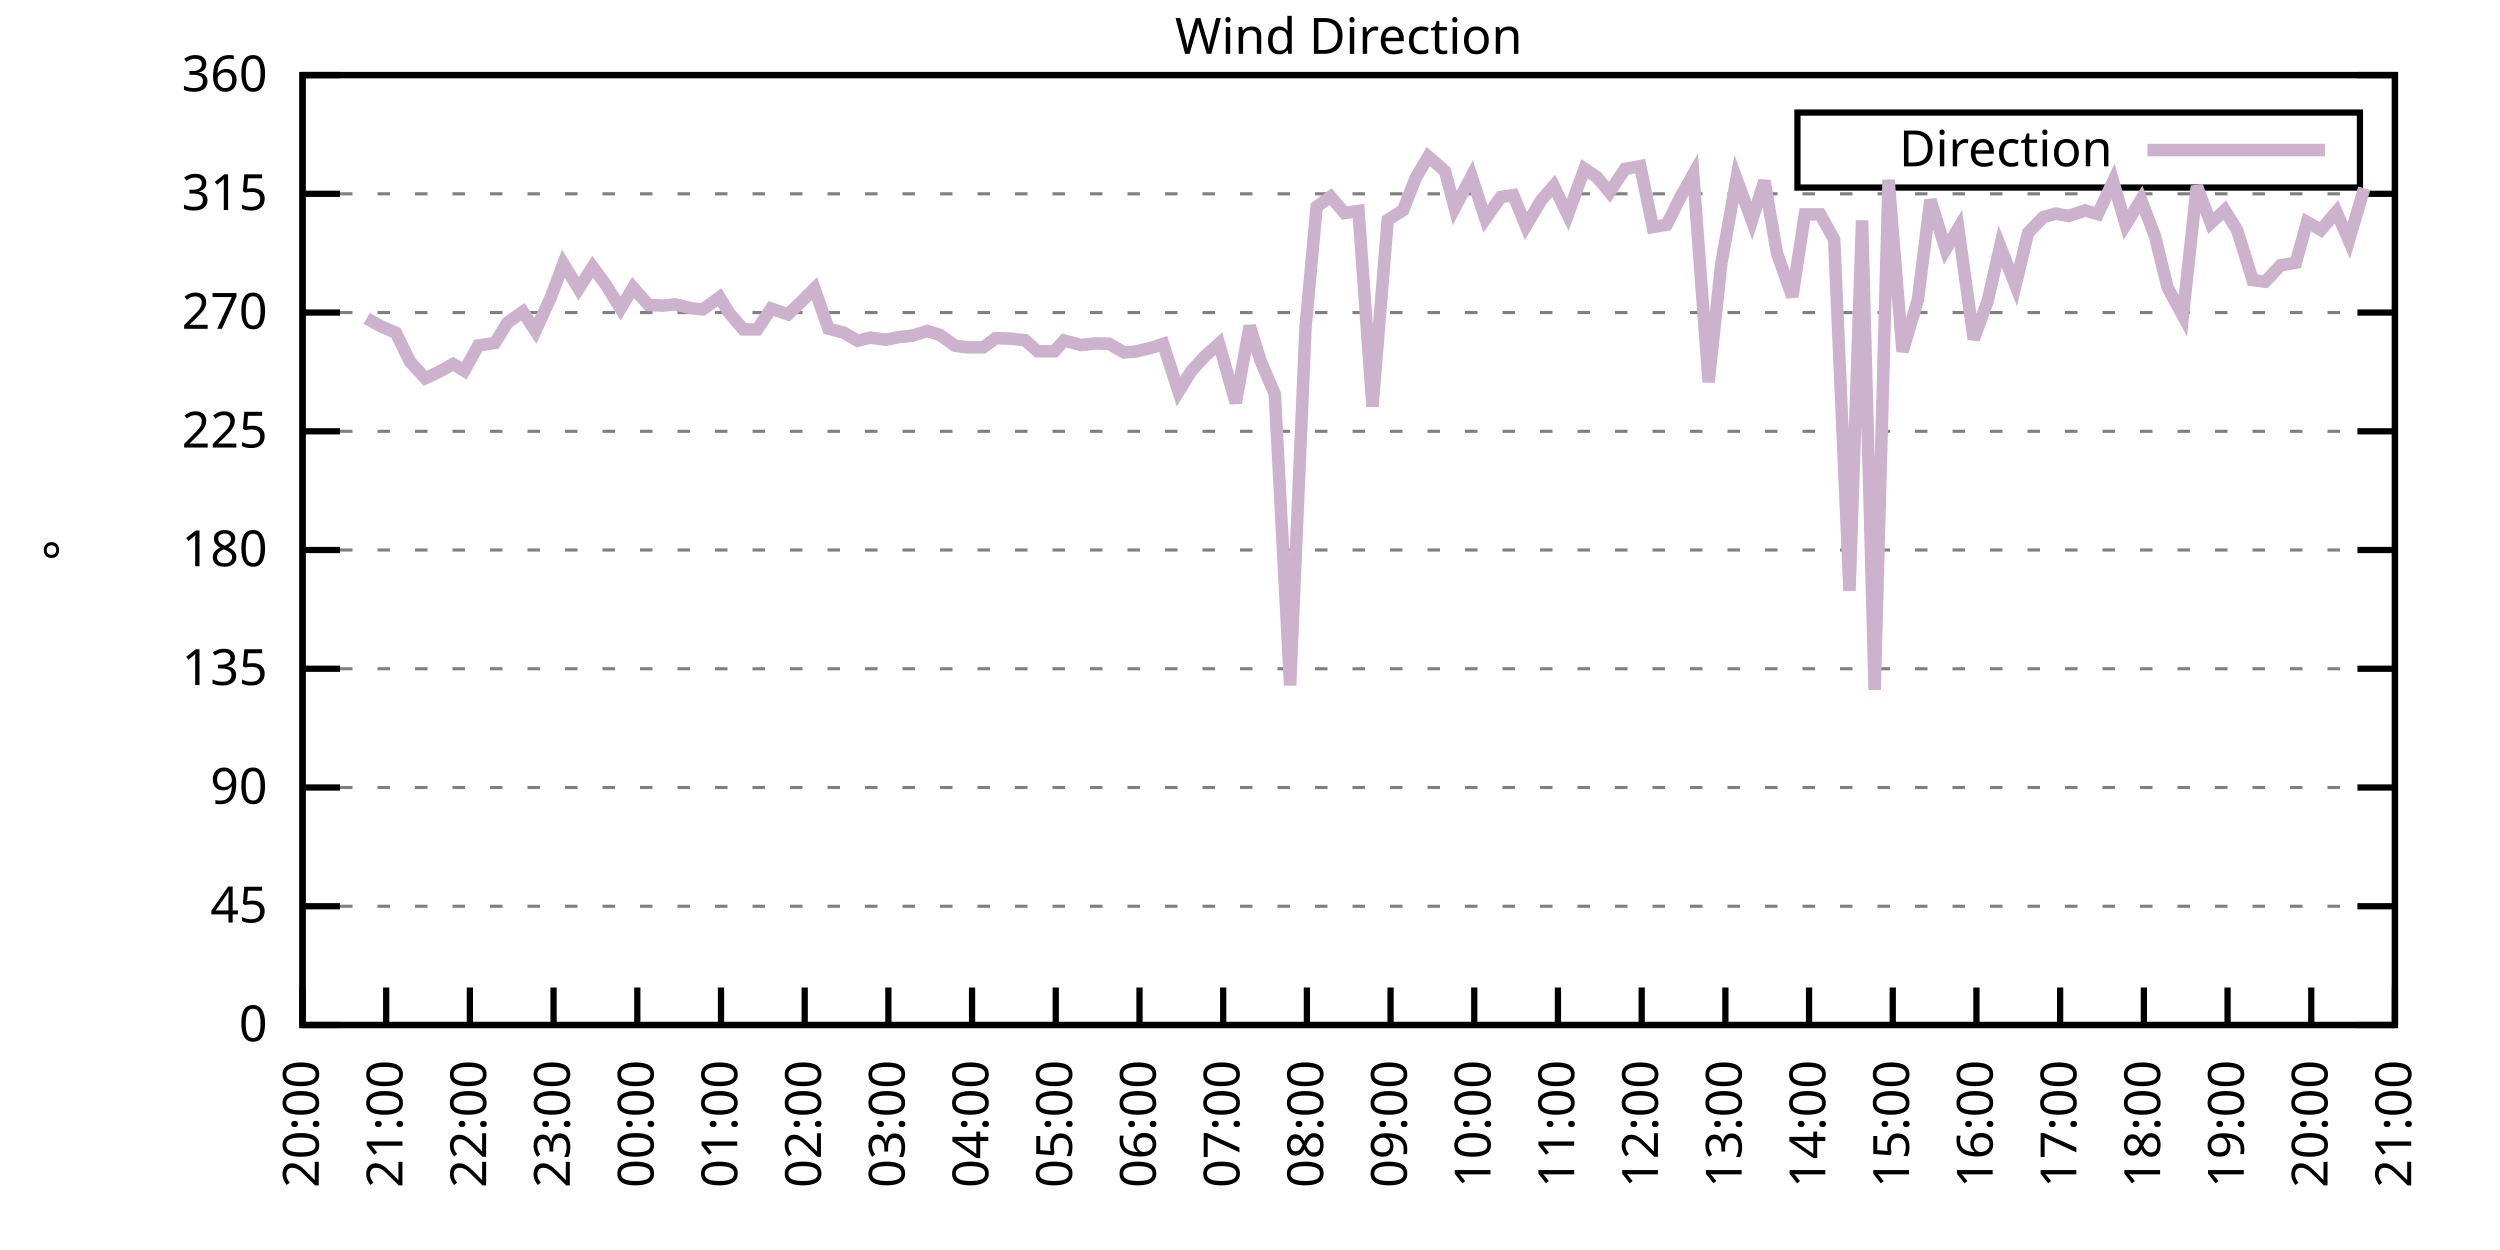
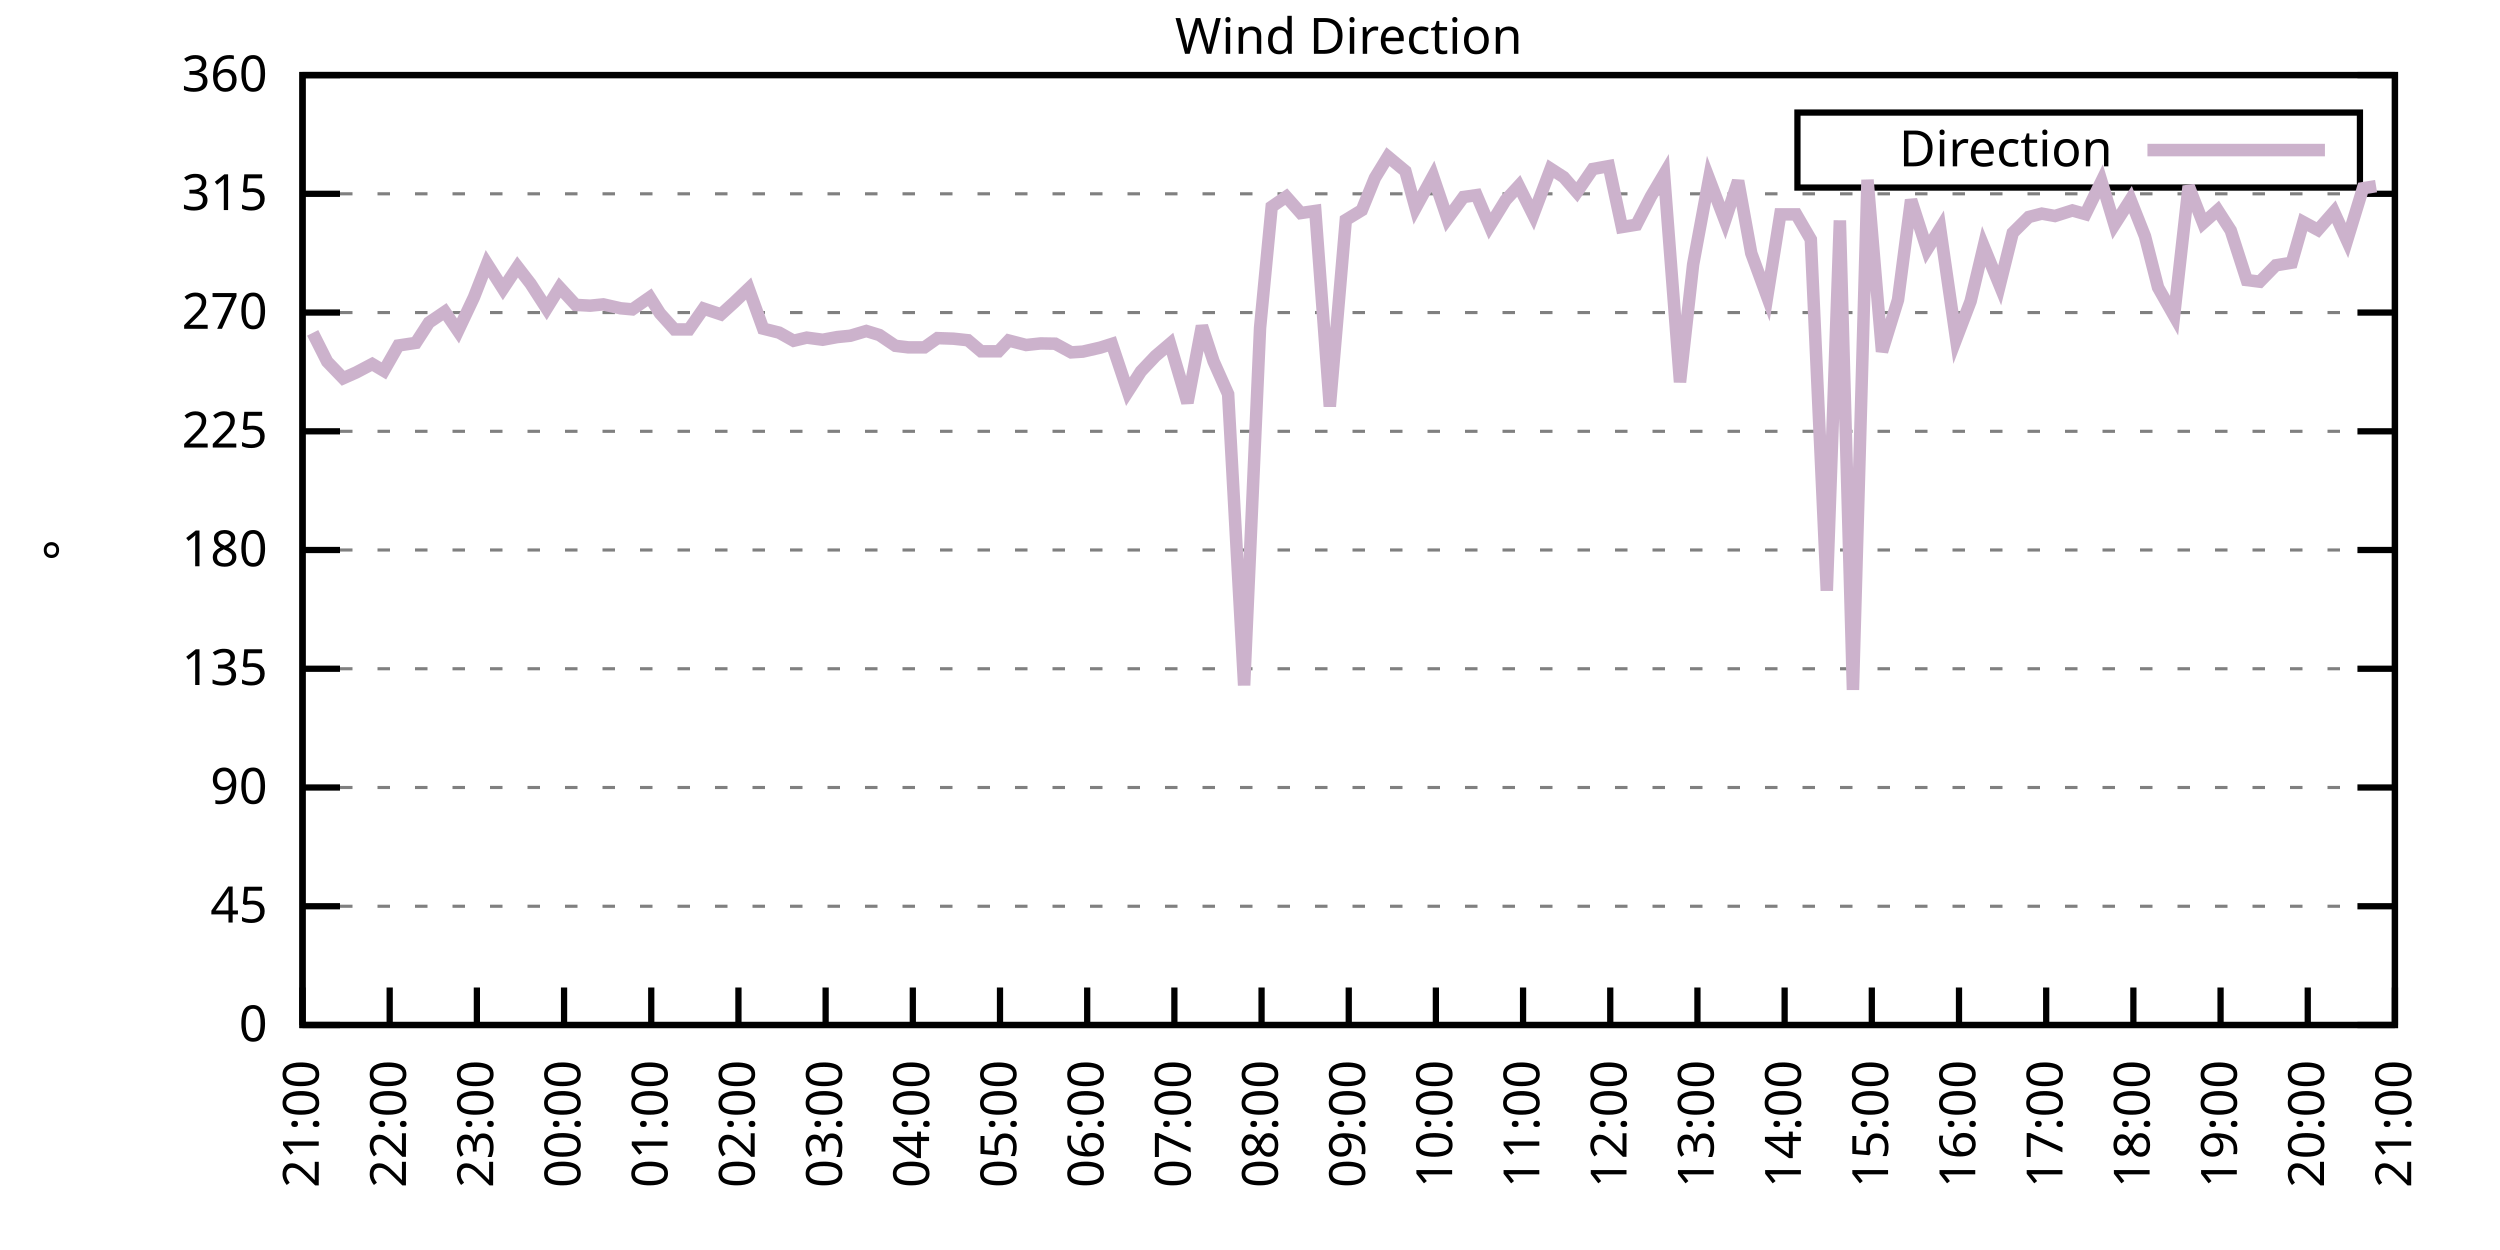
<svg xmlns="http://www.w3.org/2000/svg" xmlns:xlink="http://www.w3.org/1999/xlink" width="400" height="200" viewBox="0 0 400 200">
  <g id="gnuplot_canvas">
    <rect x="0" y="0" width="400" height="200" fill="none" />
    <defs>
      <circle id="gpDot" r="0.5" stroke-width="0.5" stroke="currentColor" />
      <path id="gpPt0" stroke-width="0.333" stroke="currentColor" d="M-1,0 h2 M0,-1 v2" />
      <path id="gpPt1" stroke-width="0.333" stroke="currentColor" d="M-1,-1 L1,1 M1,-1 L-1,1" />
      <path id="gpPt2" stroke-width="0.333" stroke="currentColor" d="M-1,0 L1,0 M0,-1 L0,1 M-1,-1 L1,1 M-1,1 L1,-1" />
      <rect id="gpPt3" stroke-width="0.333" stroke="currentColor" x="-1" y="-1" width="2" height="2" />
      <rect id="gpPt4" stroke-width="0.333" stroke="currentColor" fill="currentColor" x="-1" y="-1" width="2" height="2" />
      <circle id="gpPt5" stroke-width="0.333" stroke="currentColor" cx="0" cy="0" r="1" />
      <use xlink:href="#gpPt5" id="gpPt6" fill="currentColor" stroke="none" />
      <path id="gpPt7" stroke-width="0.333" stroke="currentColor" d="M0,-1.33 L-1.33,0.67 L1.33,0.67 z" />
      <use xlink:href="#gpPt7" id="gpPt8" fill="currentColor" stroke="none" />
      <use xlink:href="#gpPt7" id="gpPt9" stroke="currentColor" transform="rotate(180)" />
      <use xlink:href="#gpPt9" id="gpPt10" fill="currentColor" stroke="none" />
      <use xlink:href="#gpPt3" id="gpPt11" stroke="currentColor" transform="rotate(45)" />
      <use xlink:href="#gpPt11" id="gpPt12" fill="currentColor" stroke="none" />
      <path id="gpPt13" stroke-width="0.333" stroke="currentColor" d="M0,1.330 L1.265,0.411 L0.782,-1.067 L-0.782,-1.076 L-1.265,0.411 z" />
      <use xlink:href="#gpPt13" id="gpPt14" fill="currentColor" stroke="none" />
      <filter id="textbox" filterUnits="objectBoundingBox" x="0" y="0" height="1" width="1">
        <feFlood flood-color="white" flood-opacity="1" result="bgnd" />
        <feComposite in="SourceGraphic" in2="bgnd" operator="atop" />
      </filter>
      <filter id="greybox" filterUnits="objectBoundingBox" x="0" y="0" height="1" width="1">
        <feFlood flood-color="lightgrey" flood-opacity="1" result="grey" />
        <feComposite in="SourceGraphic" in2="grey" operator="atop" />
      </filter>
    </defs>
    <g fill="none" color="white" stroke="currentColor" stroke-width="1.00" stroke-linecap="butt" stroke-linejoin="miter">
</g>
    <g fill="none" color="black" stroke="currentColor" stroke-width="1.00" stroke-linecap="butt" stroke-linejoin="miter">
      <g stroke="none" shape-rendering="crispEdges">
        <polygon fill="rgb(255, 255, 255)" points="48.40,164.00 383.18,164.00 383.18,12.02 48.40,12.02 " />
      </g>
    </g>
    <g fill="none" color="black" stroke="currentColor" stroke-width="1.00" stroke-linecap="butt" stroke-linejoin="miter">
</g>
    <g fill="none" color="black" stroke="black" stroke-width="0.50" stroke-linecap="butt" stroke-linejoin="miter">
</g>
    <g fill="none" color="gray" stroke="currentColor" stroke-width="0.50" stroke-linecap="butt" stroke-linejoin="miter">
      <path stroke="gray" stroke-dasharray="2,4" class="gridline" d="M48.40,164.00 L383.19,164.00  " />
    </g>
    <g fill="none" color="gray" stroke="gray" stroke-width="1.00" stroke-linecap="butt" stroke-linejoin="miter">
</g>
    <g fill="none" color="black" stroke="currentColor" stroke-width="1.00" stroke-linecap="butt" stroke-linejoin="miter">
      <path stroke="black" d="M48.40,164.00 L54.40,164.00 M383.19,164.00 L377.19,164.00  " />
      <g transform="translate(42.80,166.60)" stroke="none" fill="black" font-family="Sans" font-size="8.00" text-anchor="end">
        <text>
          <tspan font-family="Sans"> 0</tspan>
        </text>
      </g>
    </g>
    <g fill="none" color="black" stroke="currentColor" stroke-width="1.00" stroke-linecap="butt" stroke-linejoin="miter">
</g>
    <g fill="none" color="black" stroke="black" stroke-width="0.50" stroke-linecap="butt" stroke-linejoin="miter">
</g>
    <g fill="none" color="gray" stroke="currentColor" stroke-width="0.50" stroke-linecap="butt" stroke-linejoin="miter">
      <path stroke="gray" stroke-dasharray="2,4" class="gridline" d="M48.40,145.00 L383.19,145.00  " />
    </g>
    <g fill="none" color="gray" stroke="gray" stroke-width="1.00" stroke-linecap="butt" stroke-linejoin="miter">
</g>
    <g fill="none" color="black" stroke="currentColor" stroke-width="1.00" stroke-linecap="butt" stroke-linejoin="miter">
      <path stroke="black" d="M48.40,145.00 L54.40,145.00 M383.19,145.00 L377.19,145.00  " />
      <g transform="translate(42.80,147.60)" stroke="none" fill="black" font-family="Sans" font-size="8.00" text-anchor="end">
        <text>
          <tspan font-family="Sans"> 45</tspan>
        </text>
      </g>
    </g>
    <g fill="none" color="black" stroke="currentColor" stroke-width="1.00" stroke-linecap="butt" stroke-linejoin="miter">
</g>
    <g fill="none" color="black" stroke="black" stroke-width="0.50" stroke-linecap="butt" stroke-linejoin="miter">
</g>
    <g fill="none" color="gray" stroke="currentColor" stroke-width="0.50" stroke-linecap="butt" stroke-linejoin="miter">
      <path stroke="gray" stroke-dasharray="2,4" class="gridline" d="M48.40,126.00 L383.19,126.00  " />
    </g>
    <g fill="none" color="gray" stroke="gray" stroke-width="1.00" stroke-linecap="butt" stroke-linejoin="miter">
</g>
    <g fill="none" color="black" stroke="currentColor" stroke-width="1.00" stroke-linecap="butt" stroke-linejoin="miter">
      <path stroke="black" d="M48.40,126.00 L54.40,126.00 M383.19,126.00 L377.19,126.00  " />
      <g transform="translate(42.80,128.60)" stroke="none" fill="black" font-family="Sans" font-size="8.00" text-anchor="end">
        <text>
          <tspan font-family="Sans"> 90</tspan>
        </text>
      </g>
    </g>
    <g fill="none" color="black" stroke="currentColor" stroke-width="1.00" stroke-linecap="butt" stroke-linejoin="miter">
</g>
    <g fill="none" color="black" stroke="black" stroke-width="0.50" stroke-linecap="butt" stroke-linejoin="miter">
</g>
    <g fill="none" color="gray" stroke="currentColor" stroke-width="0.50" stroke-linecap="butt" stroke-linejoin="miter">
      <path stroke="gray" stroke-dasharray="2,4" class="gridline" d="M48.40,107.00 L383.19,107.00  " />
    </g>
    <g fill="none" color="gray" stroke="gray" stroke-width="1.00" stroke-linecap="butt" stroke-linejoin="miter">
</g>
    <g fill="none" color="black" stroke="currentColor" stroke-width="1.00" stroke-linecap="butt" stroke-linejoin="miter">
      <path stroke="black" d="M48.40,107.00 L54.40,107.00 M383.19,107.00 L377.19,107.00  " />
      <g transform="translate(42.80,109.60)" stroke="none" fill="black" font-family="Sans" font-size="8.00" text-anchor="end">
        <text>
          <tspan font-family="Sans"> 135</tspan>
        </text>
      </g>
    </g>
    <g fill="none" color="black" stroke="currentColor" stroke-width="1.00" stroke-linecap="butt" stroke-linejoin="miter">
</g>
    <g fill="none" color="black" stroke="black" stroke-width="0.50" stroke-linecap="butt" stroke-linejoin="miter">
</g>
    <g fill="none" color="gray" stroke="currentColor" stroke-width="0.50" stroke-linecap="butt" stroke-linejoin="miter">
      <path stroke="gray" stroke-dasharray="2,4" class="gridline" d="M48.40,88.00 L383.19,88.00  " />
    </g>
    <g fill="none" color="gray" stroke="gray" stroke-width="1.00" stroke-linecap="butt" stroke-linejoin="miter">
</g>
    <g fill="none" color="black" stroke="currentColor" stroke-width="1.00" stroke-linecap="butt" stroke-linejoin="miter">
      <path stroke="black" d="M48.40,88.00 L54.40,88.00 M383.19,88.00 L377.19,88.00  " />
      <g transform="translate(42.80,90.60)" stroke="none" fill="black" font-family="Sans" font-size="8.00" text-anchor="end">
        <text>
          <tspan font-family="Sans"> 180</tspan>
        </text>
      </g>
    </g>
    <g fill="none" color="black" stroke="currentColor" stroke-width="1.00" stroke-linecap="butt" stroke-linejoin="miter">
</g>
    <g fill="none" color="black" stroke="black" stroke-width="0.50" stroke-linecap="butt" stroke-linejoin="miter">
</g>
    <g fill="none" color="gray" stroke="currentColor" stroke-width="0.50" stroke-linecap="butt" stroke-linejoin="miter">
      <path stroke="gray" stroke-dasharray="2,4" class="gridline" d="M48.40,69.01 L383.19,69.01  " />
    </g>
    <g fill="none" color="gray" stroke="gray" stroke-width="1.00" stroke-linecap="butt" stroke-linejoin="miter">
</g>
    <g fill="none" color="black" stroke="currentColor" stroke-width="1.00" stroke-linecap="butt" stroke-linejoin="miter">
      <path stroke="black" d="M48.40,69.01 L54.40,69.01 M383.19,69.01 L377.19,69.01  " />
      <g transform="translate(42.80,71.61)" stroke="none" fill="black" font-family="Sans" font-size="8.00" text-anchor="end">
        <text>
          <tspan font-family="Sans"> 225</tspan>
        </text>
      </g>
    </g>
    <g fill="none" color="black" stroke="currentColor" stroke-width="1.00" stroke-linecap="butt" stroke-linejoin="miter">
</g>
    <g fill="none" color="black" stroke="black" stroke-width="0.50" stroke-linecap="butt" stroke-linejoin="miter">
</g>
    <g fill="none" color="gray" stroke="currentColor" stroke-width="0.50" stroke-linecap="butt" stroke-linejoin="miter">
      <path stroke="gray" stroke-dasharray="2,4" class="gridline" d="M48.40,50.01 L383.19,50.01  " />
    </g>
    <g fill="none" color="gray" stroke="gray" stroke-width="1.00" stroke-linecap="butt" stroke-linejoin="miter">
</g>
    <g fill="none" color="black" stroke="currentColor" stroke-width="1.00" stroke-linecap="butt" stroke-linejoin="miter">
      <path stroke="black" d="M48.40,50.01 L54.40,50.01 M383.19,50.01 L377.19,50.01  " />
      <g transform="translate(42.80,52.61)" stroke="none" fill="black" font-family="Sans" font-size="8.00" text-anchor="end">
        <text>
          <tspan font-family="Sans"> 270</tspan>
        </text>
      </g>
    </g>
    <g fill="none" color="black" stroke="currentColor" stroke-width="1.00" stroke-linecap="butt" stroke-linejoin="miter">
</g>
    <g fill="none" color="black" stroke="black" stroke-width="0.50" stroke-linecap="butt" stroke-linejoin="miter">
</g>
    <g fill="none" color="gray" stroke="currentColor" stroke-width="0.50" stroke-linecap="butt" stroke-linejoin="miter">
      <path stroke="gray" stroke-dasharray="2,4" class="gridline" d="M48.40,31.01 L383.19,31.01  " />
    </g>
    <g fill="none" color="gray" stroke="gray" stroke-width="1.00" stroke-linecap="butt" stroke-linejoin="miter">
</g>
    <g fill="none" color="black" stroke="currentColor" stroke-width="1.00" stroke-linecap="butt" stroke-linejoin="miter">
      <path stroke="black" d="M48.40,31.01 L54.40,31.01 M383.19,31.01 L377.19,31.01  " />
      <g transform="translate(42.80,33.61)" stroke="none" fill="black" font-family="Sans" font-size="8.00" text-anchor="end">
        <text>
          <tspan font-family="Sans"> 315</tspan>
        </text>
      </g>
    </g>
    <g fill="none" color="black" stroke="currentColor" stroke-width="1.00" stroke-linecap="butt" stroke-linejoin="miter">
</g>
    <g fill="none" color="black" stroke="black" stroke-width="0.50" stroke-linecap="butt" stroke-linejoin="miter">
</g>
    <g fill="none" color="gray" stroke="currentColor" stroke-width="0.50" stroke-linecap="butt" stroke-linejoin="miter">
      <path stroke="gray" stroke-dasharray="2,4" class="gridline" d="M48.40,12.01 L383.19,12.01  " />
    </g>
    <g fill="none" color="gray" stroke="gray" stroke-width="1.00" stroke-linecap="butt" stroke-linejoin="miter">
</g>
    <g fill="none" color="black" stroke="currentColor" stroke-width="1.00" stroke-linecap="butt" stroke-linejoin="miter">
      <path stroke="black" d="M48.40,12.01 L54.40,12.01 M383.19,12.01 L377.19,12.01  " />
      <g transform="translate(42.80,14.61)" stroke="none" fill="black" font-family="Sans" font-size="8.00" text-anchor="end">
        <text>
          <tspan font-family="Sans"> 360</tspan>
        </text>
      </g>
    </g>
    <g fill="none" color="black" stroke="currentColor" stroke-width="1.00" stroke-linecap="butt" stroke-linejoin="miter">
      <path stroke="black" d="M48.40,164.00 L48.40,158.00  " />
      <g transform="translate(51.00,169.60) rotate(270.00)" stroke="none" fill="black" font-family="Sans" font-size="8.00" text-anchor="end">
        <text>
-           <tspan font-family="Sans">20:00</tspan>
-         </text>
-       </g>
-     </g>
-     <g fill="none" color="black" stroke="currentColor" stroke-width="1.00" stroke-linecap="butt" stroke-linejoin="miter">
-       <path stroke="black" d="M61.79,164.00 L61.79,158.00  " />
-       <g transform="translate(64.39,169.60) rotate(270.00)" stroke="none" fill="black" font-family="Sans" font-size="8.00" text-anchor="end">
-         <text>
          <tspan font-family="Sans">21:00</tspan>
        </text>
      </g>
    </g>
    <g fill="none" color="black" stroke="currentColor" stroke-width="1.00" stroke-linecap="butt" stroke-linejoin="miter">
-       <path stroke="black" d="M75.18,164.00 L75.18,158.00  " />
-       <g transform="translate(77.78,169.60) rotate(270.00)" stroke="none" fill="black" font-family="Sans" font-size="8.00" text-anchor="end">
+       <path stroke="black" d="M62.35,164.00 L62.35,158.00  " />
+       <g transform="translate(64.95,169.60) rotate(270.00)" stroke="none" fill="black" font-family="Sans" font-size="8.00" text-anchor="end">
        <text>
          <tspan font-family="Sans">22:00</tspan>
        </text>
      </g>
    </g>
    <g fill="none" color="black" stroke="currentColor" stroke-width="1.00" stroke-linecap="butt" stroke-linejoin="miter">
-       <path stroke="black" d="M88.57,164.00 L88.57,158.00  " />
-       <g transform="translate(91.17,169.60) rotate(270.00)" stroke="none" fill="black" font-family="Sans" font-size="8.00" text-anchor="end">
+       <path stroke="black" d="M76.30,164.00 L76.30,158.00  " />
+       <g transform="translate(78.90,169.60) rotate(270.00)" stroke="none" fill="black" font-family="Sans" font-size="8.00" text-anchor="end">
        <text>
          <tspan font-family="Sans">23:00</tspan>
        </text>
      </g>
    </g>
    <g fill="none" color="black" stroke="currentColor" stroke-width="1.00" stroke-linecap="butt" stroke-linejoin="miter">
-       <path stroke="black" d="M101.97,164.00 L101.97,158.00  " />
-       <g transform="translate(104.57,169.60) rotate(270.00)" stroke="none" fill="black" font-family="Sans" font-size="8.00" text-anchor="end">
+       <path stroke="black" d="M90.25,164.00 L90.25,158.00  " />
+       <g transform="translate(92.85,169.60) rotate(270.00)" stroke="none" fill="black" font-family="Sans" font-size="8.00" text-anchor="end">
        <text>
          <tspan font-family="Sans">00:00</tspan>
        </text>
      </g>
    </g>
    <g fill="none" color="black" stroke="currentColor" stroke-width="1.00" stroke-linecap="butt" stroke-linejoin="miter">
-       <path stroke="black" d="M115.36,164.00 L115.36,158.00  " />
-       <g transform="translate(117.96,169.60) rotate(270.00)" stroke="none" fill="black" font-family="Sans" font-size="8.00" text-anchor="end">
+       <path stroke="black" d="M104.20,164.00 L104.20,158.00  " />
+       <g transform="translate(106.80,169.60) rotate(270.00)" stroke="none" fill="black" font-family="Sans" font-size="8.00" text-anchor="end">
        <text>
          <tspan font-family="Sans">01:00</tspan>
        </text>
      </g>
    </g>
    <g fill="none" color="black" stroke="currentColor" stroke-width="1.00" stroke-linecap="butt" stroke-linejoin="miter">
-       <path stroke="black" d="M128.75,164.00 L128.75,158.00  " />
-       <g transform="translate(131.35,169.60) rotate(270.00)" stroke="none" fill="black" font-family="Sans" font-size="8.00" text-anchor="end">
+       <path stroke="black" d="M118.15,164.00 L118.15,158.00  " />
+       <g transform="translate(120.75,169.60) rotate(270.00)" stroke="none" fill="black" font-family="Sans" font-size="8.00" text-anchor="end">
        <text>
          <tspan font-family="Sans">02:00</tspan>
        </text>
      </g>
    </g>
    <g fill="none" color="black" stroke="currentColor" stroke-width="1.00" stroke-linecap="butt" stroke-linejoin="miter">
-       <path stroke="black" d="M142.14,164.00 L142.14,158.00  " />
-       <g transform="translate(144.74,169.60) rotate(270.00)" stroke="none" fill="black" font-family="Sans" font-size="8.00" text-anchor="end">
+       <path stroke="black" d="M132.10,164.00 L132.10,158.00  " />
+       <g transform="translate(134.70,169.60) rotate(270.00)" stroke="none" fill="black" font-family="Sans" font-size="8.00" text-anchor="end">
        <text>
          <tspan font-family="Sans">03:00</tspan>
        </text>
      </g>
    </g>
    <g fill="none" color="black" stroke="currentColor" stroke-width="1.00" stroke-linecap="butt" stroke-linejoin="miter">
-       <path stroke="black" d="M155.53,164.00 L155.53,158.00  " />
-       <g transform="translate(158.13,169.60) rotate(270.00)" stroke="none" fill="black" font-family="Sans" font-size="8.00" text-anchor="end">
+       <path stroke="black" d="M146.05,164.00 L146.05,158.00  " />
+       <g transform="translate(148.65,169.60) rotate(270.00)" stroke="none" fill="black" font-family="Sans" font-size="8.00" text-anchor="end">
        <text>
          <tspan font-family="Sans">04:00</tspan>
        </text>
      </g>
    </g>
    <g fill="none" color="black" stroke="currentColor" stroke-width="1.00" stroke-linecap="butt" stroke-linejoin="miter">
-       <path stroke="black" d="M168.92,164.00 L168.92,158.00  " />
-       <g transform="translate(171.52,169.60) rotate(270.00)" stroke="none" fill="black" font-family="Sans" font-size="8.00" text-anchor="end">
+       <path stroke="black" d="M160.00,164.00 L160.00,158.00  " />
+       <g transform="translate(162.60,169.60) rotate(270.00)" stroke="none" fill="black" font-family="Sans" font-size="8.00" text-anchor="end">
        <text>
          <tspan font-family="Sans">05:00</tspan>
        </text>
      </g>
    </g>
    <g fill="none" color="black" stroke="currentColor" stroke-width="1.00" stroke-linecap="butt" stroke-linejoin="miter">
-       <path stroke="black" d="M182.32,164.00 L182.32,158.00  " />
-       <g transform="translate(184.92,169.60) rotate(270.00)" stroke="none" fill="black" font-family="Sans" font-size="8.00" text-anchor="end">
+       <path stroke="black" d="M173.95,164.00 L173.95,158.00  " />
+       <g transform="translate(176.55,169.60) rotate(270.00)" stroke="none" fill="black" font-family="Sans" font-size="8.00" text-anchor="end">
        <text>
          <tspan font-family="Sans">06:00</tspan>
        </text>
      </g>
    </g>
    <g fill="none" color="black" stroke="currentColor" stroke-width="1.00" stroke-linecap="butt" stroke-linejoin="miter">
-       <path stroke="black" d="M195.71,164.00 L195.71,158.00  " />
-       <g transform="translate(198.31,169.60) rotate(270.00)" stroke="none" fill="black" font-family="Sans" font-size="8.00" text-anchor="end">
+       <path stroke="black" d="M187.90,164.00 L187.90,158.00  " />
+       <g transform="translate(190.50,169.60) rotate(270.00)" stroke="none" fill="black" font-family="Sans" font-size="8.00" text-anchor="end">
        <text>
          <tspan font-family="Sans">07:00</tspan>
        </text>
      </g>
    </g>
    <g fill="none" color="black" stroke="currentColor" stroke-width="1.00" stroke-linecap="butt" stroke-linejoin="miter">
-       <path stroke="black" d="M209.10,164.00 L209.10,158.00  " />
-       <g transform="translate(211.70,169.60) rotate(270.00)" stroke="none" fill="black" font-family="Sans" font-size="8.00" text-anchor="end">
+       <path stroke="black" d="M201.85,164.00 L201.85,158.00  " />
+       <g transform="translate(204.45,169.60) rotate(270.00)" stroke="none" fill="black" font-family="Sans" font-size="8.00" text-anchor="end">
        <text>
          <tspan font-family="Sans">08:00</tspan>
        </text>
      </g>
    </g>
    <g fill="none" color="black" stroke="currentColor" stroke-width="1.00" stroke-linecap="butt" stroke-linejoin="miter">
-       <path stroke="black" d="M222.49,164.00 L222.49,158.00  " />
-       <g transform="translate(225.09,169.60) rotate(270.00)" stroke="none" fill="black" font-family="Sans" font-size="8.00" text-anchor="end">
+       <path stroke="black" d="M215.80,164.00 L215.80,158.00  " />
+       <g transform="translate(218.40,169.60) rotate(270.00)" stroke="none" fill="black" font-family="Sans" font-size="8.00" text-anchor="end">
        <text>
          <tspan font-family="Sans">09:00</tspan>
        </text>
      </g>
    </g>
    <g fill="none" color="black" stroke="currentColor" stroke-width="1.00" stroke-linecap="butt" stroke-linejoin="miter">
-       <path stroke="black" d="M235.88,164.00 L235.88,158.00  " />
-       <g transform="translate(238.48,169.60) rotate(270.00)" stroke="none" fill="black" font-family="Sans" font-size="8.00" text-anchor="end">
+       <path stroke="black" d="M229.74,164.00 L229.74,158.00  " />
+       <g transform="translate(232.34,169.60) rotate(270.00)" stroke="none" fill="black" font-family="Sans" font-size="8.00" text-anchor="end">
        <text>
          <tspan font-family="Sans">10:00</tspan>
        </text>
      </g>
    </g>
    <g fill="none" color="black" stroke="currentColor" stroke-width="1.00" stroke-linecap="butt" stroke-linejoin="miter">
-       <path stroke="black" d="M249.27,164.00 L249.27,158.00  " />
-       <g transform="translate(251.87,169.60) rotate(270.00)" stroke="none" fill="black" font-family="Sans" font-size="8.00" text-anchor="end">
+       <path stroke="black" d="M243.69,164.00 L243.69,158.00  " />
+       <g transform="translate(246.29,169.60) rotate(270.00)" stroke="none" fill="black" font-family="Sans" font-size="8.00" text-anchor="end">
        <text>
          <tspan font-family="Sans">11:00</tspan>
        </text>
      </g>
    </g>
    <g fill="none" color="black" stroke="currentColor" stroke-width="1.00" stroke-linecap="butt" stroke-linejoin="miter">
-       <path stroke="black" d="M262.67,164.00 L262.67,158.00  " />
-       <g transform="translate(265.27,169.60) rotate(270.00)" stroke="none" fill="black" font-family="Sans" font-size="8.00" text-anchor="end">
+       <path stroke="black" d="M257.64,164.00 L257.64,158.00  " />
+       <g transform="translate(260.24,169.60) rotate(270.00)" stroke="none" fill="black" font-family="Sans" font-size="8.00" text-anchor="end">
        <text>
          <tspan font-family="Sans">12:00</tspan>
        </text>
      </g>
    </g>
    <g fill="none" color="black" stroke="currentColor" stroke-width="1.00" stroke-linecap="butt" stroke-linejoin="miter">
-       <path stroke="black" d="M276.06,164.00 L276.06,158.00  " />
-       <g transform="translate(278.66,169.60) rotate(270.00)" stroke="none" fill="black" font-family="Sans" font-size="8.00" text-anchor="end">
+       <path stroke="black" d="M271.59,164.00 L271.59,158.00  " />
+       <g transform="translate(274.19,169.60) rotate(270.00)" stroke="none" fill="black" font-family="Sans" font-size="8.00" text-anchor="end">
        <text>
          <tspan font-family="Sans">13:00</tspan>
        </text>
      </g>
    </g>
    <g fill="none" color="black" stroke="currentColor" stroke-width="1.00" stroke-linecap="butt" stroke-linejoin="miter">
-       <path stroke="black" d="M289.45,164.00 L289.45,158.00  " />
-       <g transform="translate(292.05,169.60) rotate(270.00)" stroke="none" fill="black" font-family="Sans" font-size="8.00" text-anchor="end">
+       <path stroke="black" d="M285.54,164.00 L285.54,158.00  " />
+       <g transform="translate(288.14,169.60) rotate(270.00)" stroke="none" fill="black" font-family="Sans" font-size="8.00" text-anchor="end">
        <text>
          <tspan font-family="Sans">14:00</tspan>
        </text>
      </g>
    </g>
    <g fill="none" color="black" stroke="currentColor" stroke-width="1.00" stroke-linecap="butt" stroke-linejoin="miter">
-       <path stroke="black" d="M302.84,164.00 L302.84,158.00  " />
-       <g transform="translate(305.44,169.60) rotate(270.00)" stroke="none" fill="black" font-family="Sans" font-size="8.00" text-anchor="end">
+       <path stroke="black" d="M299.49,164.00 L299.49,158.00  " />
+       <g transform="translate(302.09,169.60) rotate(270.00)" stroke="none" fill="black" font-family="Sans" font-size="8.00" text-anchor="end">
        <text>
          <tspan font-family="Sans">15:00</tspan>
        </text>
      </g>
    </g>
    <g fill="none" color="black" stroke="currentColor" stroke-width="1.00" stroke-linecap="butt" stroke-linejoin="miter">
-       <path stroke="black" d="M316.23,164.00 L316.23,158.00  " />
-       <g transform="translate(318.83,169.60) rotate(270.00)" stroke="none" fill="black" font-family="Sans" font-size="8.00" text-anchor="end">
+       <path stroke="black" d="M313.44,164.00 L313.44,158.00  " />
+       <g transform="translate(316.04,169.60) rotate(270.00)" stroke="none" fill="black" font-family="Sans" font-size="8.00" text-anchor="end">
        <text>
          <tspan font-family="Sans">16:00</tspan>
        </text>
      </g>
    </g>
    <g fill="none" color="black" stroke="currentColor" stroke-width="1.00" stroke-linecap="butt" stroke-linejoin="miter">
-       <path stroke="black" d="M329.62,164.00 L329.62,158.00  " />
-       <g transform="translate(332.22,169.60) rotate(270.00)" stroke="none" fill="black" font-family="Sans" font-size="8.00" text-anchor="end">
+       <path stroke="black" d="M327.39,164.00 L327.39,158.00  " />
+       <g transform="translate(329.99,169.60) rotate(270.00)" stroke="none" fill="black" font-family="Sans" font-size="8.00" text-anchor="end">
        <text>
          <tspan font-family="Sans">17:00</tspan>
        </text>
      </g>
    </g>
    <g fill="none" color="black" stroke="currentColor" stroke-width="1.00" stroke-linecap="butt" stroke-linejoin="miter">
-       <path stroke="black" d="M343.02,164.00 L343.02,158.00  " />
-       <g transform="translate(345.62,169.60) rotate(270.00)" stroke="none" fill="black" font-family="Sans" font-size="8.00" text-anchor="end">
+       <path stroke="black" d="M341.34,164.00 L341.34,158.00  " />
+       <g transform="translate(343.94,169.60) rotate(270.00)" stroke="none" fill="black" font-family="Sans" font-size="8.00" text-anchor="end">
        <text>
          <tspan font-family="Sans">18:00</tspan>
        </text>
      </g>
    </g>
    <g fill="none" color="black" stroke="currentColor" stroke-width="1.00" stroke-linecap="butt" stroke-linejoin="miter">
-       <path stroke="black" d="M356.41,164.00 L356.41,158.00  " />
-       <g transform="translate(359.01,169.60) rotate(270.00)" stroke="none" fill="black" font-family="Sans" font-size="8.00" text-anchor="end">
+       <path stroke="black" d="M355.29,164.00 L355.29,158.00  " />
+       <g transform="translate(357.89,169.60) rotate(270.00)" stroke="none" fill="black" font-family="Sans" font-size="8.00" text-anchor="end">
        <text>
          <tspan font-family="Sans">19:00</tspan>
        </text>
      </g>
    </g>
    <g fill="none" color="black" stroke="currentColor" stroke-width="1.00" stroke-linecap="butt" stroke-linejoin="miter">
-       <path stroke="black" d="M369.80,164.00 L369.80,158.00  " />
-       <g transform="translate(372.40,169.60) rotate(270.00)" stroke="none" fill="black" font-family="Sans" font-size="8.00" text-anchor="end">
+       <path stroke="black" d="M369.24,164.00 L369.24,158.00  " />
+       <g transform="translate(371.84,169.60) rotate(270.00)" stroke="none" fill="black" font-family="Sans" font-size="8.00" text-anchor="end">
        <text>
          <tspan font-family="Sans">20:00</tspan>
        </text>
      </g>
    </g>
    <g fill="none" color="black" stroke="currentColor" stroke-width="1.00" stroke-linecap="butt" stroke-linejoin="miter">
      <path stroke="black" d="M383.19,164.00 L383.19,158.00  " />
      <g transform="translate(385.79,169.60) rotate(270.00)" stroke="none" fill="black" font-family="Sans" font-size="8.00" text-anchor="end">
        <text>
          <tspan font-family="Sans">21:00</tspan>
        </text>
      </g>
    </g>
    <g fill="none" color="black" stroke="currentColor" stroke-width="1.00" stroke-linecap="butt" stroke-linejoin="miter">
</g>
    <g fill="none" color="black" stroke="currentColor" stroke-width="1.00" stroke-linecap="butt" stroke-linejoin="miter">
      <path stroke="black" d="M48.40,12.01 L48.40,164.00 L383.19,164.00 L383.19,12.01 L48.40,12.01 Z  " />
    </g>
    <g fill="none" color="black" stroke="currentColor" stroke-width="1.00" stroke-linecap="butt" stroke-linejoin="miter">
</g>
    <g fill="none" color="black" stroke="currentColor" stroke-width="1.00" stroke-linecap="butt" stroke-linejoin="miter">
      <path stroke="black" d="M287.59,30.01 L287.59,18.01 L377.59,18.01 L377.59,30.01 L287.59,30.01 Z  " />
    </g>
    <g id="Wind_direction_plot_1">
      <g fill="none" color="white" stroke="black" stroke-width="2.00" stroke-linecap="butt" stroke-linejoin="miter">
</g>
      <g fill="none" color="black" stroke="currentColor" stroke-width="2.00" stroke-linecap="butt" stroke-linejoin="miter">
        <g transform="translate(337.99,26.61)" stroke="none" fill="black" font-family="Sans" font-size="8.00" text-anchor="end">
          <text>
            <tspan font-family="Sans">Direction</tspan>
          </text>
        </g>
      </g>
      <g fill="none" color="black" stroke="currentColor" stroke-width="2.00" stroke-linecap="butt" stroke-linejoin="miter">
-         <path stroke="rgb(204, 178, 204)" d="M343.59,24.01 L371.99,24.01 M58.67,50.94 L61.12,52.29 L63.35,53.26 L65.59,57.86 L68.04,60.52 L70.05,59.59   L72.50,58.24 L74.29,59.34 L76.52,55.28 L79.20,54.86 L81.21,51.61 L83.66,49.88 L85.67,52.96 L88.13,47.56   L90.14,42.20 L92.59,46.21 L94.82,42.70 L96.83,45.41 L99.29,49.37 L101.30,46.00 L103.75,48.78 L105.98,48.91   L107.99,48.70 L110.67,49.33 L112.46,49.50 L115.13,47.56 L116.70,50.13 L118.93,52.71 L121.16,52.71 L123.39,49.37   L126.07,50.30 L128.08,48.40 L130.31,46.17 L132.54,52.58 L135.00,53.22 L137.23,54.52 L139.24,54.02 L141.69,54.36   L143.93,53.93 L145.94,53.72 L148.39,52.96 L150.40,53.60 L152.85,55.33 L154.86,55.58 L157.32,55.58 L159.33,54.10   L161.78,54.19 L164.01,54.44 L166.02,56.21 L168.70,56.21 L170.26,54.48 L172.94,55.20 L175.17,54.95 L177.41,54.99   L179.86,56.38 L181.65,56.26 L184.32,55.62 L186.11,55.03 L188.57,62.67 L190.57,59.42 L192.81,56.97 L195.04,54.99   L197.72,64.45 L199.95,52.16 L201.73,57.82 L203.97,63.05 L206.42,109.66 L208.88,52.46 L210.66,33.08 L212.89,31.47   L215.13,34.09 L217.36,33.75 L219.59,65.04 L222.04,35.19 L224.50,33.63 L226.51,28.48 L228.52,25.06 L231.20,27.38   L232.76,33.29 L235.44,28.18 L237.67,35.02 L240.12,31.52 L242.13,31.22 L244.14,36.16 L246.60,32.02 L248.60,29.74   L250.84,34.39 L253.51,27.00 L255.52,28.35 L257.53,30.76 L259.99,27.04 L262.44,26.58 L264.45,36.33 L266.68,35.95   L268.92,31.43 L270.92,27.88 L273.38,61.15 L275.39,42.32 L277.84,28.60 L280.30,35.32 L282.31,28.94 L284.32,40.51   L286.77,47.47 L288.78,34.30 L291.23,34.30 L293.47,38.31 L295.92,94.51 L297.93,35.27 L299.94,110.38 L302.17,28.77   L304.40,56.26 L306.86,47.98 L308.87,31.98 L311.32,39.92 L313.33,36.54 L315.79,54.27 L318.02,48.19 L320.03,39.41   L322.48,45.66 L324.49,37.26 L326.95,34.72 L328.95,34.18 L330.96,34.56 L333.64,33.67 L335.65,34.26 L338.10,29.02   L340.11,35.95 L342.57,31.94 L344.80,37.81 L346.81,46.00 L349.26,50.51 L351.50,29.78 L353.73,35.70 L355.96,33.63   L357.97,36.88 L360.42,44.81 L362.43,45.07 L364.89,42.45 L367.34,42.03 L369.13,35.53 L371.36,36.79 L373.82,33.88   L375.82,38.48 L378.28,30.12  " />
+         <path stroke="rgb(204, 178, 204)" d="M343.59,24.01 L371.99,24.01 M50.03,53.26 L52.35,57.86 L54.91,60.52 L57.00,59.59 L59.56,58.24 L61.42,59.34   L63.74,55.28 L66.53,54.86 L68.63,51.61 L71.18,49.88 L73.28,52.96 L75.83,47.56 L77.93,42.20 L80.48,46.21   L82.81,42.70 L84.90,45.41 L87.46,49.37 L89.55,46.00 L92.11,48.78 L94.43,48.91 L96.53,48.70 L99.32,49.33   L101.18,49.50 L103.97,47.56 L105.59,50.13 L107.92,52.71 L110.24,52.71 L112.57,49.37 L115.36,50.30 L117.45,48.40   L119.78,46.17 L122.10,52.58 L124.66,53.22 L126.98,54.52 L129.08,54.02 L131.63,54.36 L133.96,53.93 L136.05,53.72   L138.61,52.96 L140.70,53.60 L143.26,55.33 L145.35,55.58 L147.91,55.58 L150.00,54.10 L152.56,54.19 L154.88,54.44   L156.97,56.21 L159.76,56.21 L161.39,54.48 L164.18,55.20 L166.51,54.95 L168.83,54.99 L171.39,56.38 L173.25,56.26   L176.04,55.62 L177.90,55.03 L180.46,62.67 L182.55,59.42 L184.87,56.97 L187.20,54.99 L189.99,64.45 L192.31,52.16   L194.17,57.82 L196.50,63.05 L199.06,109.66 L201.61,52.46 L203.47,33.08 L205.80,31.47 L208.12,34.09 L210.45,33.75   L212.77,65.04 L215.33,35.19 L217.89,33.63 L219.98,28.48 L222.07,25.06 L224.86,27.38 L226.49,33.29 L229.28,28.18   L231.60,35.02 L234.16,31.52 L236.25,31.22 L238.35,36.16 L240.90,32.02 L243.00,29.74 L245.32,34.39 L248.11,27.00   L250.20,28.35 L252.30,30.76 L254.85,27.04 L257.41,26.58 L259.50,36.33 L261.83,35.95 L264.15,31.43 L266.25,27.88   L268.80,61.15 L270.90,42.32 L273.45,28.60 L276.01,35.32 L278.10,28.94 L280.20,40.51 L282.75,47.47 L284.85,34.30   L287.40,34.30 L289.73,38.31 L292.29,94.51 L294.38,35.27 L296.47,110.38 L298.80,28.77 L301.12,56.26 L303.68,47.98   L305.77,31.98 L308.33,39.92 L310.42,36.54 L312.98,54.27 L315.30,48.19 L317.39,39.41 L319.95,45.66 L322.04,37.26   L324.60,34.72 L326.69,34.18 L328.79,34.56 L331.58,33.67 L333.67,34.26 L336.23,29.02 L338.32,35.95 L340.88,31.94   L343.20,37.81 L345.29,46.00 L347.85,50.51 L350.18,29.78 L352.50,35.70 L354.83,33.63 L356.92,36.88 L359.48,44.81   L361.57,45.07 L364.13,42.45 L366.68,42.03 L368.54,35.53 L370.87,36.79 L373.43,33.88 L375.52,38.48 L378.08,30.12   L380.17,29.78  " />
      </g>
    </g>
    <g fill="none" color="black" stroke="currentColor" stroke-width="2.00" stroke-linecap="butt" stroke-linejoin="miter">
</g>
    <g fill="none" color="black" stroke="black" stroke-width="1.00" stroke-linecap="butt" stroke-linejoin="miter">
</g>
    <g fill="none" color="black" stroke="currentColor" stroke-width="1.00" stroke-linecap="butt" stroke-linejoin="miter">
      <path stroke="black" d="M48.40,12.01 L48.40,164.00 L383.19,164.00 L383.19,12.01 L48.40,12.01 Z  " />
      <g transform="translate(12.80,88.01) rotate(270.00)" stroke="none" fill="black" font-family="Sans" font-size="8.00" text-anchor="middle">
        <text>
          <tspan font-family="Sans">°</tspan>
        </text>
      </g>
    </g>
    <g fill="none" color="black" stroke="currentColor" stroke-width="1.00" stroke-linecap="butt" stroke-linejoin="miter">
</g>
    <g fill="none" color="black" stroke="currentColor" stroke-width="1.00" stroke-linecap="butt" stroke-linejoin="miter">
      <g transform="translate(215.79,8.61)" stroke="none" fill="black" font-family="Sans" font-size="8.00" text-anchor="middle">
        <text>
          <tspan font-family="Sans">Wind Direction</tspan>
        </text>
      </g>
    </g>
    <g fill="none" color="black" stroke="currentColor" stroke-width="1.00" stroke-linecap="butt" stroke-linejoin="miter">
</g>
  </g>
</svg>
